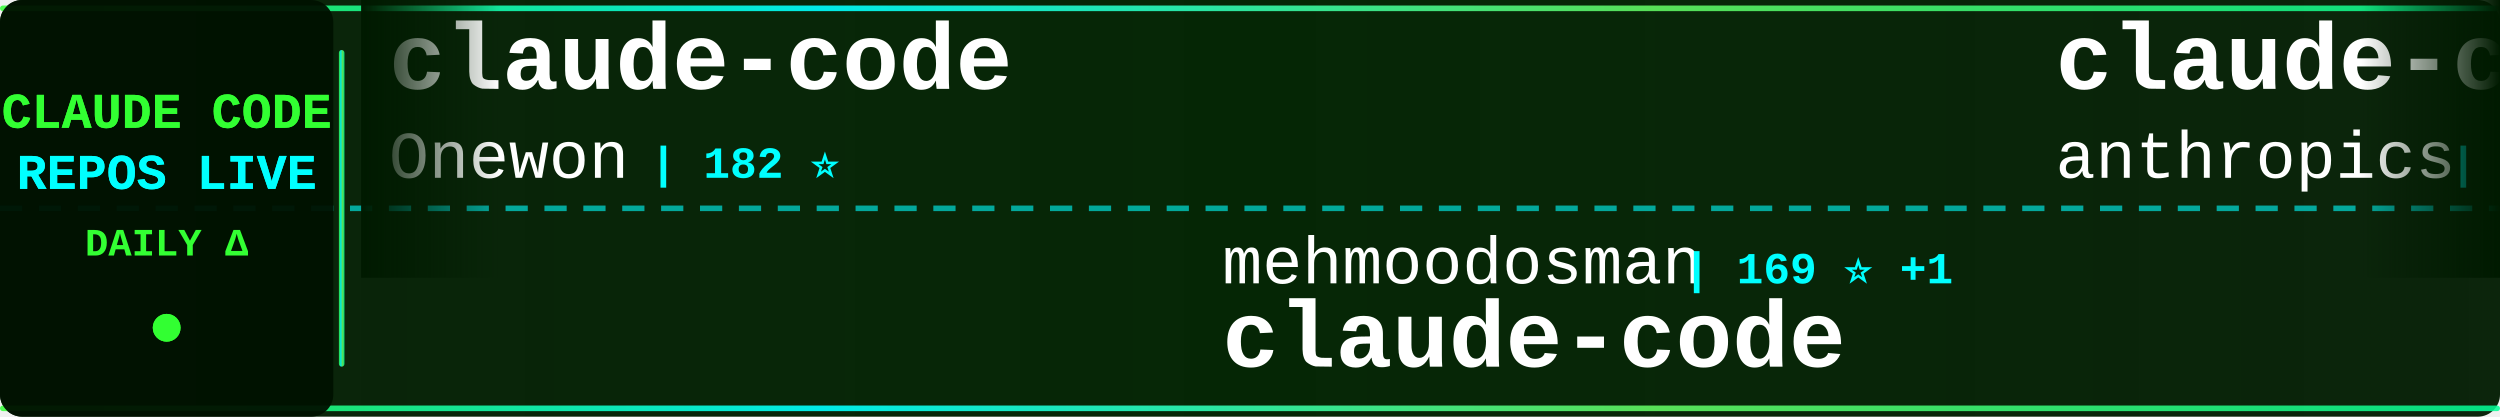
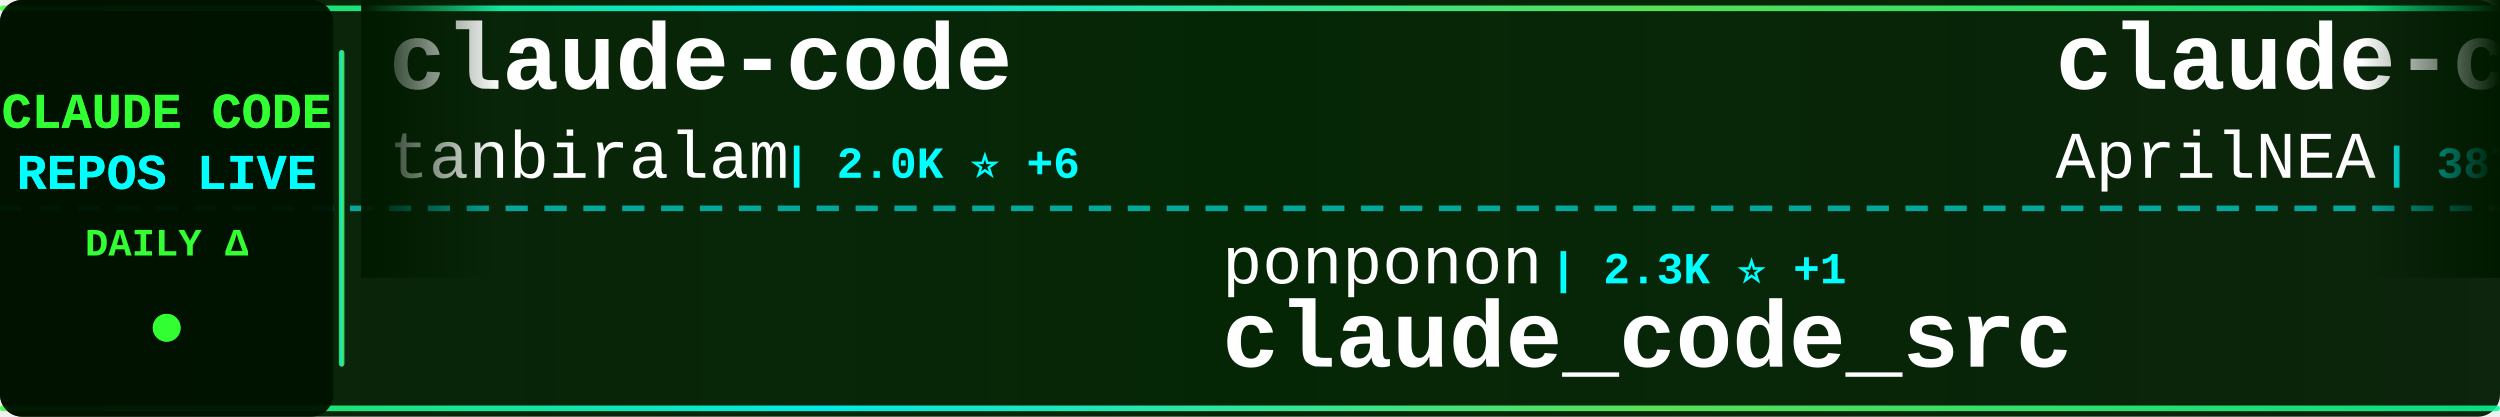
<svg xmlns="http://www.w3.org/2000/svg" width="900" height="150">
  <defs>
    <linearGradient id="tickerBg" x1="0%" y1="0%" x2="100%" y2="0%">
      <stop offset="0%" style="stop-color:#001a00;stop-opacity:0.95" />
      <stop offset="50%" style="stop-color:#002200;stop-opacity:0.98" />
      <stop offset="100%" style="stop-color:#001a00;stop-opacity:0.95" />
    </linearGradient>
    <linearGradient id="borderGrad" x1="0%" y1="0%" x2="100%" y2="0%">
      <stop offset="0%" style="stop-color:#33ff33;stop-opacity:0.85">
        <animate attributeName="stop-opacity" values="0.85;1;0.85" dur="2s" repeatCount="indefinite" />
      </stop>
      <stop offset="33%" style="stop-color:#00ffff;stop-opacity:0.9">
        <animate attributeName="stop-opacity" values="0.9;1;0.9" dur="2.2s" repeatCount="indefinite" />
      </stop>
      <stop offset="66%" style="stop-color:#66ff66;stop-opacity:0.85">
        <animate attributeName="stop-opacity" values="0.85;1;0.85" dur="1.8s" repeatCount="indefinite" />
      </stop>
      <stop offset="100%" style="stop-color:#00ff99;stop-opacity:0.85">
        <animate attributeName="stop-opacity" values="0.85;1;0.85" dur="2s" repeatCount="indefinite" />
      </stop>
    </linearGradient>
    <filter id="textGlow">
      <feGaussianBlur stdDeviation="0.1" result="coloredBlur" />
      <feMerge>
        <feMergeNode in="coloredBlur" />
        <feMergeNode in="SourceGraphic" />
      </feMerge>
    </filter>
    <filter id="metricGlow">
      <feGaussianBlur stdDeviation="0.2" result="coloredBlur" />
      <feMerge>
        <feMergeNode in="coloredBlur" />
        <feMergeNode in="SourceGraphic" />
      </feMerge>
    </filter>
    <linearGradient id="leftFade" x1="0%" y1="0%" x2="100%" y2="0%">
      <stop offset="0%" style="stop-color:#001a00;stop-opacity:1" />
      <stop offset="100%" style="stop-color:#001a00;stop-opacity:0" />
    </linearGradient>
    <linearGradient id="rightFade" x1="0%" y1="0%" x2="100%" y2="0%">
      <stop offset="0%" style="stop-color:#001a00;stop-opacity:0" />
      <stop offset="100%" style="stop-color:#001a00;stop-opacity:1" />
    </linearGradient>
  </defs>
  <rect width="900" height="150" fill="url(#tickerBg)" rx="8" />
  <rect x="0" y="2" width="900" height="2" fill="url(#borderGrad)" rx="1" />
  <rect x="0" y="146" width="900" height="2" fill="url(#borderGrad)" rx="1" />
  <line x1="0" y1="75" x2="900" y2="75" stroke="#00ffff" stroke-width="2" stroke-dasharray="8 6" opacity="0.6" />
  <rect x="0" y="0" width="120" height="150" fill="#001100" opacity="0.95" rx="8" />
  <text x="60" y="46" font-family="'Courier New', monospace" font-size="18" font-weight="bold" fill="#33ff33" text-anchor="middle" filter="url(#textGlow)">
    CLAUDE CODE
  </text>
  <text x="60" y="68" font-family="'Courier New', monospace" font-size="18" font-weight="bold" fill="#00ffff" text-anchor="middle" filter="url(#textGlow)">
    REPOS LIVE
  </text>
  <text x="60" y="92" font-family="'Courier New', monospace" font-size="14" font-weight="bold" fill="#33ff33" text-anchor="middle">
    DAILY Δ
  </text>
  <circle cx="60" cy="118" r="5" fill="#33ff33" filter="url(#metricGlow)">
    <animate attributeName="r" values="4;6;4" dur="1.5s" repeatCount="indefinite" />
    <animate attributeName="opacity" values="0.6;1;0.6" dur="1.5s" repeatCount="indefinite" />
  </circle>
  <rect x="122" y="18" width="2" height="114" fill="url(#borderGrad)" rx="1" />
  <clipPath id="tickerClip">
    <rect x="130" y="0" width="770" height="150" />
  </clipPath>
  <g clip-path="url(#tickerClip)">
    <g id="tickerItems">
      <animateTransform attributeName="transform" attributeType="XML" type="translate" from="0 0" to="-3000 0" dur="54s" repeatCount="indefinite" />
      <g transform="translate(0, 0)">
        <text x="140" y="32" font-family="'Courier New', monospace" font-size="34" font-weight="bold" fill="#ffffff">claude-code</text>
-         <text x="140" y="64" font-family="'Courier New', monospace" font-size="24" font-weight="normal" fill="#ffffff" opacity="1.0">Onewon</text>
-         <text x="234" y="64" font-family="'Courier New', monospace" font-size="16" font-weight="bold" fill="#00ffff"> | 182 ⭐</text>
+         <text x="140" y="64" font-family="'Courier New', monospace" font-size="24" font-weight="normal" fill="#ffffff" opacity="1.0">tanbiralam</text>
+         <text x="282" y="64" font-family="'Courier New', monospace" font-size="16" font-weight="bold" fill="#00ffff"> | 2.0K ⭐ +6</text>
      </g>
      <g transform="translate(300, 0)">
-         <text x="140" y="102" font-family="'Courier New', monospace" font-size="24" font-weight="normal" fill="#ffffff" opacity="1.0">mehmoodosman</text>
-         <text x="306" y="102" font-family="'Courier New', monospace" font-size="16" font-weight="bold" fill="#00ffff"> | 169 ⭐ +1</text>
-         <text x="140" y="132" font-family="'Courier New', monospace" font-size="34" font-weight="bold" fill="#ffffff">claude-code</text>
+         <text x="140" y="102" font-family="'Courier New', monospace" font-size="24" font-weight="normal" fill="#ffffff" opacity="1.0">ponponon</text>
+         <text x="258" y="102" font-family="'Courier New', monospace" font-size="16" font-weight="bold" fill="#00ffff"> | 2.3K ⭐ +1</text>
+         <text x="140" y="132" font-family="'Courier New', monospace" font-size="34" font-weight="bold" fill="#ffffff">claude_code_src</text>
      </g>
      <g transform="translate(600, 0)">
-         <text x="140" y="32" font-family="'Courier New', monospace" font-size="34" font-weight="bold" fill="#ffffff">claude-code-action</text>
-         <text x="140" y="64" font-family="'Courier New', monospace" font-size="24" font-weight="normal" fill="#ffffff" opacity="1.0">anthropics</text>
-         <text x="282" y="64" font-family="'Courier New', monospace" font-size="16" font-weight="bold" fill="#00ffff"> | 8.2K ⭐ +12</text>
+         <text x="140" y="32" font-family="'Courier New', monospace" font-size="34" font-weight="bold" fill="#ffffff">claude-code-source</text>
+         <text x="140" y="64" font-family="'Courier New', monospace" font-size="24" font-weight="normal" fill="#ffffff" opacity="1.0">AprilNEA</text>
+         <text x="258" y="64" font-family="'Courier New', monospace" font-size="16" font-weight="bold" fill="#00ffff"> | 387 ⭐</text>
      </g>
      <g transform="translate(900, 0)">
-         <text x="140" y="102" font-family="'Courier New', monospace" font-size="24" font-weight="normal" fill="#ffffff" opacity="1.0">tanbiralam</text>
-         <text x="282" y="102" font-family="'Courier New', monospace" font-size="16" font-weight="bold" fill="#00ffff"> | 2.0K ⭐ +6</text>
-         <text x="140" y="132" font-family="'Courier New', monospace" font-size="34" font-weight="bold" fill="#ffffff">claude-code</text>
+         <text x="140" y="102" font-family="'Courier New', monospace" font-size="24" font-weight="normal" fill="#ffffff" opacity="1.0">feiskyer</text>
+         <text x="258" y="102" font-family="'Courier New', monospace" font-size="16" font-weight="bold" fill="#00ffff"> | 1.6K ⭐ +3</text>
+         <text x="140" y="132" font-family="'Courier New', monospace" font-size="34" font-weight="bold" fill="#ffffff">claude-code-settings</text>
      </g>
      <g transform="translate(1200, 0)">
-         <text x="140" y="32" font-family="'Courier New', monospace" font-size="34" font-weight="bold" fill="#ffffff">edmunds-claude-code</text>
-         <text x="140" y="64" font-family="'Courier New', monospace" font-size="24" font-weight="normal" fill="#ffffff" opacity="1.0">edmund-io</text>
-         <text x="270" y="64" font-family="'Courier New', monospace" font-size="16" font-weight="bold" fill="#00ffff"> | 1.5K ⭐ +1</text>
+         <text x="140" y="32" font-family="'Courier New', monospace" font-size="34" font-weight="bold" fill="#ffffff">Claude-Code-Workflow</text>
+         <text x="140" y="64" font-family="'Courier New', monospace" font-size="24" font-weight="normal" fill="#ffffff" opacity="1.0">catlog22</text>
+         <text x="258" y="64" font-family="'Courier New', monospace" font-size="16" font-weight="bold" fill="#00ffff"> | 2.1K ⭐</text>
      </g>
      <g transform="translate(1500, 0)">
-         <text x="140" y="102" font-family="'Courier New', monospace" font-size="24" font-weight="normal" fill="#ffffff" opacity="1.0">1rgs</text>
-         <text x="210" y="102" font-family="'Courier New', monospace" font-size="16" font-weight="bold" fill="#00ffff"> | 3.7K ⭐</text>
-         <text x="140" y="132" font-family="'Courier New', monospace" font-size="34" font-weight="bold" fill="#ffffff">claude-code-proxy</text>
+         <text x="140" y="102" font-family="'Courier New', monospace" font-size="24" font-weight="normal" fill="#ffffff" opacity="1.0">VILA-Lab</text>
+         <text x="258" y="102" font-family="'Courier New', monospace" font-size="16" font-weight="bold" fill="#00ffff"> | 1.8K ⭐ +8</text>
+         <text x="140" y="132" font-family="'Courier New', monospace" font-size="34" font-weight="bold" fill="#ffffff">Dive-into-Claude-Code</text>
      </g>
      <g transform="translate(1800, 0)">
        <text x="140" y="32" font-family="'Courier New', monospace" font-size="34" font-weight="bold" fill="#ffffff">claude-code</text>
-         <text x="140" y="64" font-family="'Courier New', monospace" font-size="24" font-weight="normal" fill="#ffffff" opacity="1.0">xorespesp</text>
-         <text x="270" y="64" font-family="'Courier New', monospace" font-size="16" font-weight="bold" fill="#00ffff"> | 228 ⭐</text>
+         <text x="140" y="64" font-family="'Courier New', monospace" font-size="24" font-weight="normal" fill="#ffffff" opacity="1.0">Tinkeringg-Lab</text>
+         <text x="330" y="64" font-family="'Courier New', monospace" font-size="16" font-weight="bold" fill="#00ffff"> | 209 ⭐</text>
      </g>
      <g transform="translate(2100, 0)">
-         <text x="140" y="102" font-family="'Courier New', monospace" font-size="24" font-weight="normal" fill="#ffffff" opacity="1.0">luongnv89</text>
-         <text x="270" y="102" font-family="'Courier New', monospace" font-size="16" font-weight="bold" fill="#00ffff"> | 39.1K ⭐ +78</text>
-         <text x="140" y="132" font-family="'Courier New', monospace" font-size="34" font-weight="bold" fill="#ffffff">claude-howto</text>
+         <text x="140" y="102" font-family="'Courier New', monospace" font-size="24" font-weight="normal" fill="#ffffff" opacity="1.0">KPR111</text>
+         <text x="234" y="102" font-family="'Courier New', monospace" font-size="16" font-weight="bold" fill="#00ffff"> | 18 ⭐</text>
+         <text x="140" y="132" font-family="'Courier New', monospace" font-size="34" font-weight="bold" fill="#ffffff">Claude-Code</text>
      </g>
      <g transform="translate(2400, 0)">
-         <text x="140" y="32" font-family="'Courier New', monospace" font-size="34" font-weight="bold" fill="#ffffff">sc-claude-code-files</text>
-         <text x="140" y="64" font-family="'Courier New', monospace" font-size="24" font-weight="normal" fill="#ffffff" opacity="1.0">https-deeplearning-ai</text>
-         <text x="414" y="64" font-family="'Courier New', monospace" font-size="16" font-weight="bold" fill="#00ffff"> | 533 ⭐</text>
+         <text x="140" y="32" font-family="'Courier New', monospace" font-size="34" font-weight="bold" fill="#ffffff">claude-code-proxy</text>
+         <text x="140" y="64" font-family="'Courier New', monospace" font-size="24" font-weight="normal" fill="#ffffff" opacity="1.0">1rgs</text>
+         <text x="210" y="64" font-family="'Courier New', monospace" font-size="16" font-weight="bold" fill="#00ffff"> | 3.7K ⭐ +1</text>
      </g>
      <g transform="translate(2700, 0)">
-         <text x="140" y="102" font-family="'Courier New', monospace" font-size="24" font-weight="normal" fill="#ffffff" opacity="1.0">Donchitos</text>
-         <text x="270" y="102" font-family="'Courier New', monospace" font-size="16" font-weight="bold" fill="#00ffff"> | 22.5K ⭐ +38</text>
-         <text x="140" y="132" font-family="'Courier New', monospace" font-size="34" font-weight="bold" fill="#ffffff">Claude-Code-Game-Studios</text>
+         <text x="140" y="102" font-family="'Courier New', monospace" font-size="24" font-weight="normal" fill="#ffffff" opacity="1.0">isboyjc</text>
+         <text x="246" y="102" font-family="'Courier New', monospace" font-size="16" font-weight="bold" fill="#00ffff"> | 160 ⭐</text>
+         <text x="140" y="132" font-family="'Courier New', monospace" font-size="34" font-weight="bold" fill="#ffffff">claude-code</text>
      </g>
      <g transform="translate(3000, 0)">
        <text x="140" y="32" font-family="'Courier New', monospace" font-size="34" font-weight="bold" fill="#ffffff">claude-code</text>
-         <text x="140" y="64" font-family="'Courier New', monospace" font-size="24" font-weight="normal" fill="#ffffff" opacity="1.0">Onewon</text>
-         <text x="234" y="64" font-family="'Courier New', monospace" font-size="16" font-weight="bold" fill="#00ffff"> | 182 ⭐</text>
+         <text x="140" y="64" font-family="'Courier New', monospace" font-size="24" font-weight="normal" fill="#ffffff" opacity="1.0">tanbiralam</text>
+         <text x="282" y="64" font-family="'Courier New', monospace" font-size="16" font-weight="bold" fill="#00ffff"> | 2.0K ⭐ +6</text>
      </g>
      <g transform="translate(3300, 0)">
-         <text x="140" y="102" font-family="'Courier New', monospace" font-size="24" font-weight="normal" fill="#ffffff" opacity="1.0">mehmoodosman</text>
-         <text x="306" y="102" font-family="'Courier New', monospace" font-size="16" font-weight="bold" fill="#00ffff"> | 169 ⭐ +1</text>
-         <text x="140" y="132" font-family="'Courier New', monospace" font-size="34" font-weight="bold" fill="#ffffff">claude-code</text>
+         <text x="140" y="102" font-family="'Courier New', monospace" font-size="24" font-weight="normal" fill="#ffffff" opacity="1.0">ponponon</text>
+         <text x="258" y="102" font-family="'Courier New', monospace" font-size="16" font-weight="bold" fill="#00ffff"> | 2.3K ⭐ +1</text>
+         <text x="140" y="132" font-family="'Courier New', monospace" font-size="34" font-weight="bold" fill="#ffffff">claude_code_src</text>
      </g>
      <g transform="translate(3600, 0)">
-         <text x="140" y="32" font-family="'Courier New', monospace" font-size="34" font-weight="bold" fill="#ffffff">claude-code-action</text>
-         <text x="140" y="64" font-family="'Courier New', monospace" font-size="24" font-weight="normal" fill="#ffffff" opacity="1.0">anthropics</text>
-         <text x="282" y="64" font-family="'Courier New', monospace" font-size="16" font-weight="bold" fill="#00ffff"> | 8.2K ⭐ +12</text>
+         <text x="140" y="32" font-family="'Courier New', monospace" font-size="34" font-weight="bold" fill="#ffffff">claude-code-source</text>
+         <text x="140" y="64" font-family="'Courier New', monospace" font-size="24" font-weight="normal" fill="#ffffff" opacity="1.0">AprilNEA</text>
+         <text x="258" y="64" font-family="'Courier New', monospace" font-size="16" font-weight="bold" fill="#00ffff"> | 387 ⭐</text>
      </g>
      <g transform="translate(3900, 0)">
-         <text x="140" y="102" font-family="'Courier New', monospace" font-size="24" font-weight="normal" fill="#ffffff" opacity="1.0">tanbiralam</text>
-         <text x="282" y="102" font-family="'Courier New', monospace" font-size="16" font-weight="bold" fill="#00ffff"> | 2.0K ⭐ +6</text>
-         <text x="140" y="132" font-family="'Courier New', monospace" font-size="34" font-weight="bold" fill="#ffffff">claude-code</text>
+         <text x="140" y="102" font-family="'Courier New', monospace" font-size="24" font-weight="normal" fill="#ffffff" opacity="1.0">feiskyer</text>
+         <text x="258" y="102" font-family="'Courier New', monospace" font-size="16" font-weight="bold" fill="#00ffff"> | 1.6K ⭐ +3</text>
+         <text x="140" y="132" font-family="'Courier New', monospace" font-size="34" font-weight="bold" fill="#ffffff">claude-code-settings</text>
      </g>
    </g>
  </g>
  <rect x="130" y="0" width="50" height="100" fill="url(#leftFade)" />
  <rect x="850" y="0" width="50" height="100" fill="url(#rightFade)" />
</svg>
